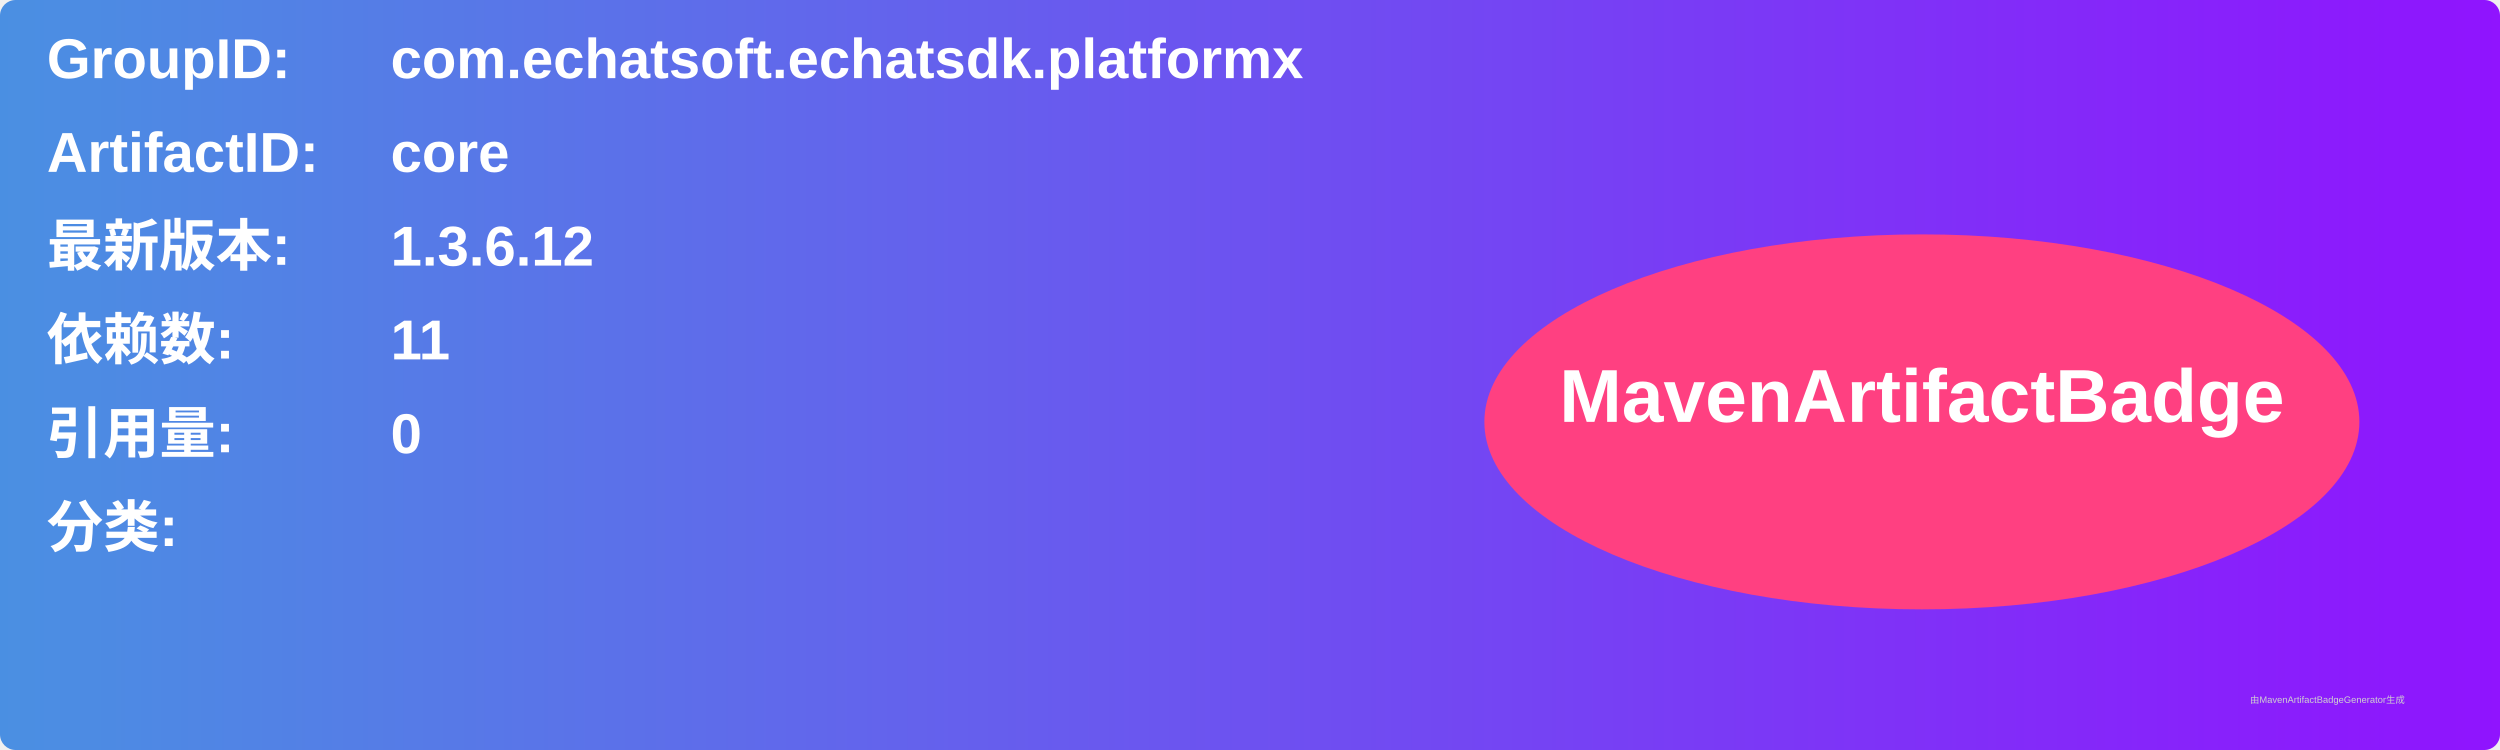
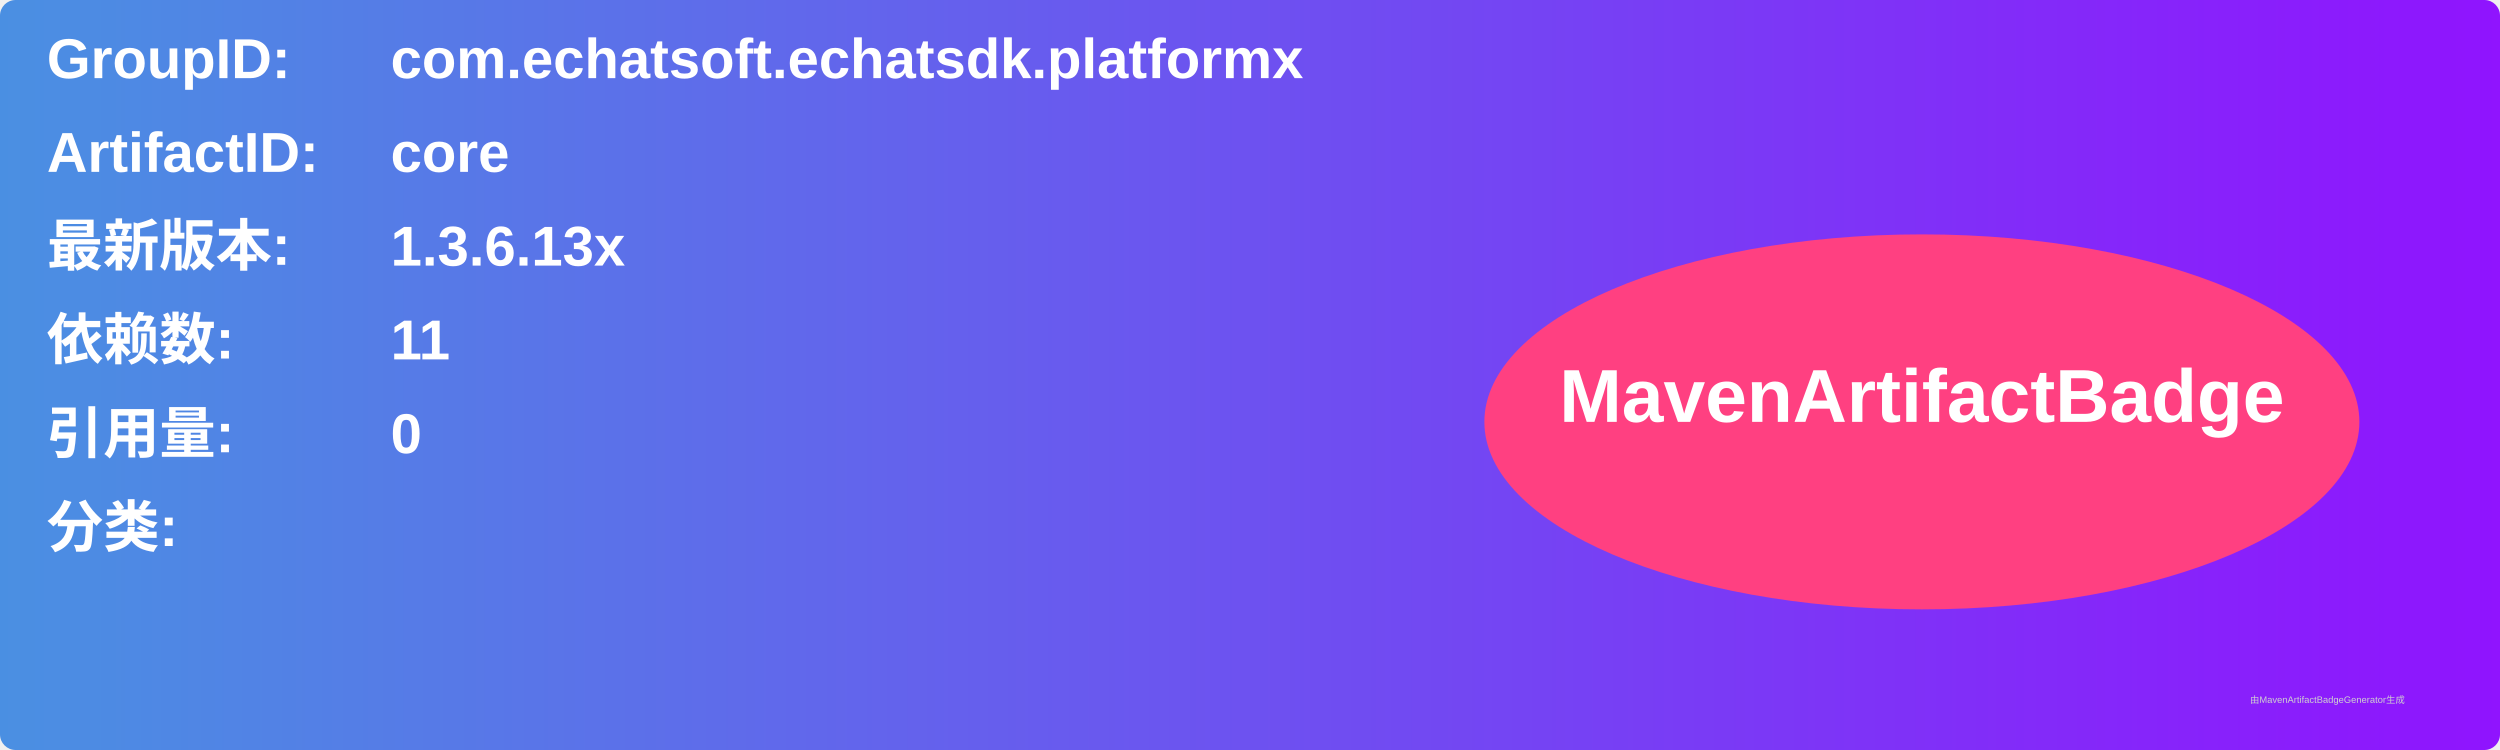
<svg xmlns="http://www.w3.org/2000/svg" width="800" height="240" viewBox="0 0 800 240">
  <linearGradient id="grad" x1="0%" y1="0%" x2="100%" y2="0%">
    <stop offset="0%" stop-color="#4a90e2" />
    <stop offset="100%" stop-color="#9013fe" />
  </linearGradient>
  <rect width="100%" height="100%" rx="5" ry="5" fill="url(#grad)" />
  <g transform="translate(15, 15)">
    <text x="0" y="10" font-family="Arial" font-size="18" fill="white" font-weight="bold" width="260">GroupID:</text>
    <text x="110" y="10" font-family="Arial" font-size="18" fill="white" font-weight="bold" width="460">com.echatsoft.echatsdk.platformx</text>
    <text x="0" y="40" font-family="Arial" font-size="18" fill="white" font-weight="bold" width="260">ArtifactID:</text>
    <text x="110" y="40" font-family="Arial" font-size="18" fill="white" font-weight="bold" width="460">core</text>
    <text x="0" y="70" font-family="Arial" font-size="18" fill="white" font-weight="bold">最新版本:</text>
    <text x="110" y="70" font-family="Arial" font-size="18" fill="white" font-weight="bold">
-       <tspan font-weight="bold">1.3.6.12</tspan>
+       <tspan font-weight="bold">1.3.6.13x</tspan>
    </text>
    <text x="0" y="100" font-family="Arial" font-size="18" fill="white" font-weight="bold">依赖数: </text>
    <text x="110" y="100" font-family="Arial" font-size="18" fill="white">
      <tspan font-weight="bold">11</tspan>
    </text>
    <text x="0" y="130" font-family="Arial" font-size="18" fill="white" font-weight="bold">引用量: </text>
    <text x="110" y="130" font-family="Arial" font-size="18" fill="white">
      <tspan font-weight="bold">0</tspan>
    </text>
    <text x="0" y="160" font-family="Arial" font-size="18" fill="white" font-weight="bold">分类:</text>
    <text x="10" y="190" font-family="Arial" font-size="10" fill="white">
      <tspan font-weight="bold" />
    </text>
    <ellipse cx="600" cy="120" rx="140" ry="60" fill="#ff4081" />
    <text x="600" y="120" text-anchor="middle" font-family="Arial" font-size="24" fill="white" font-weight="bold">MavenArtifactBadge</text>
  </g>
  <text x="720" y="225" font-family="Arial" font-size="3" fill="#d0d0d0">由MavenArtifactBadgeGenerator生成</text>
</svg>
